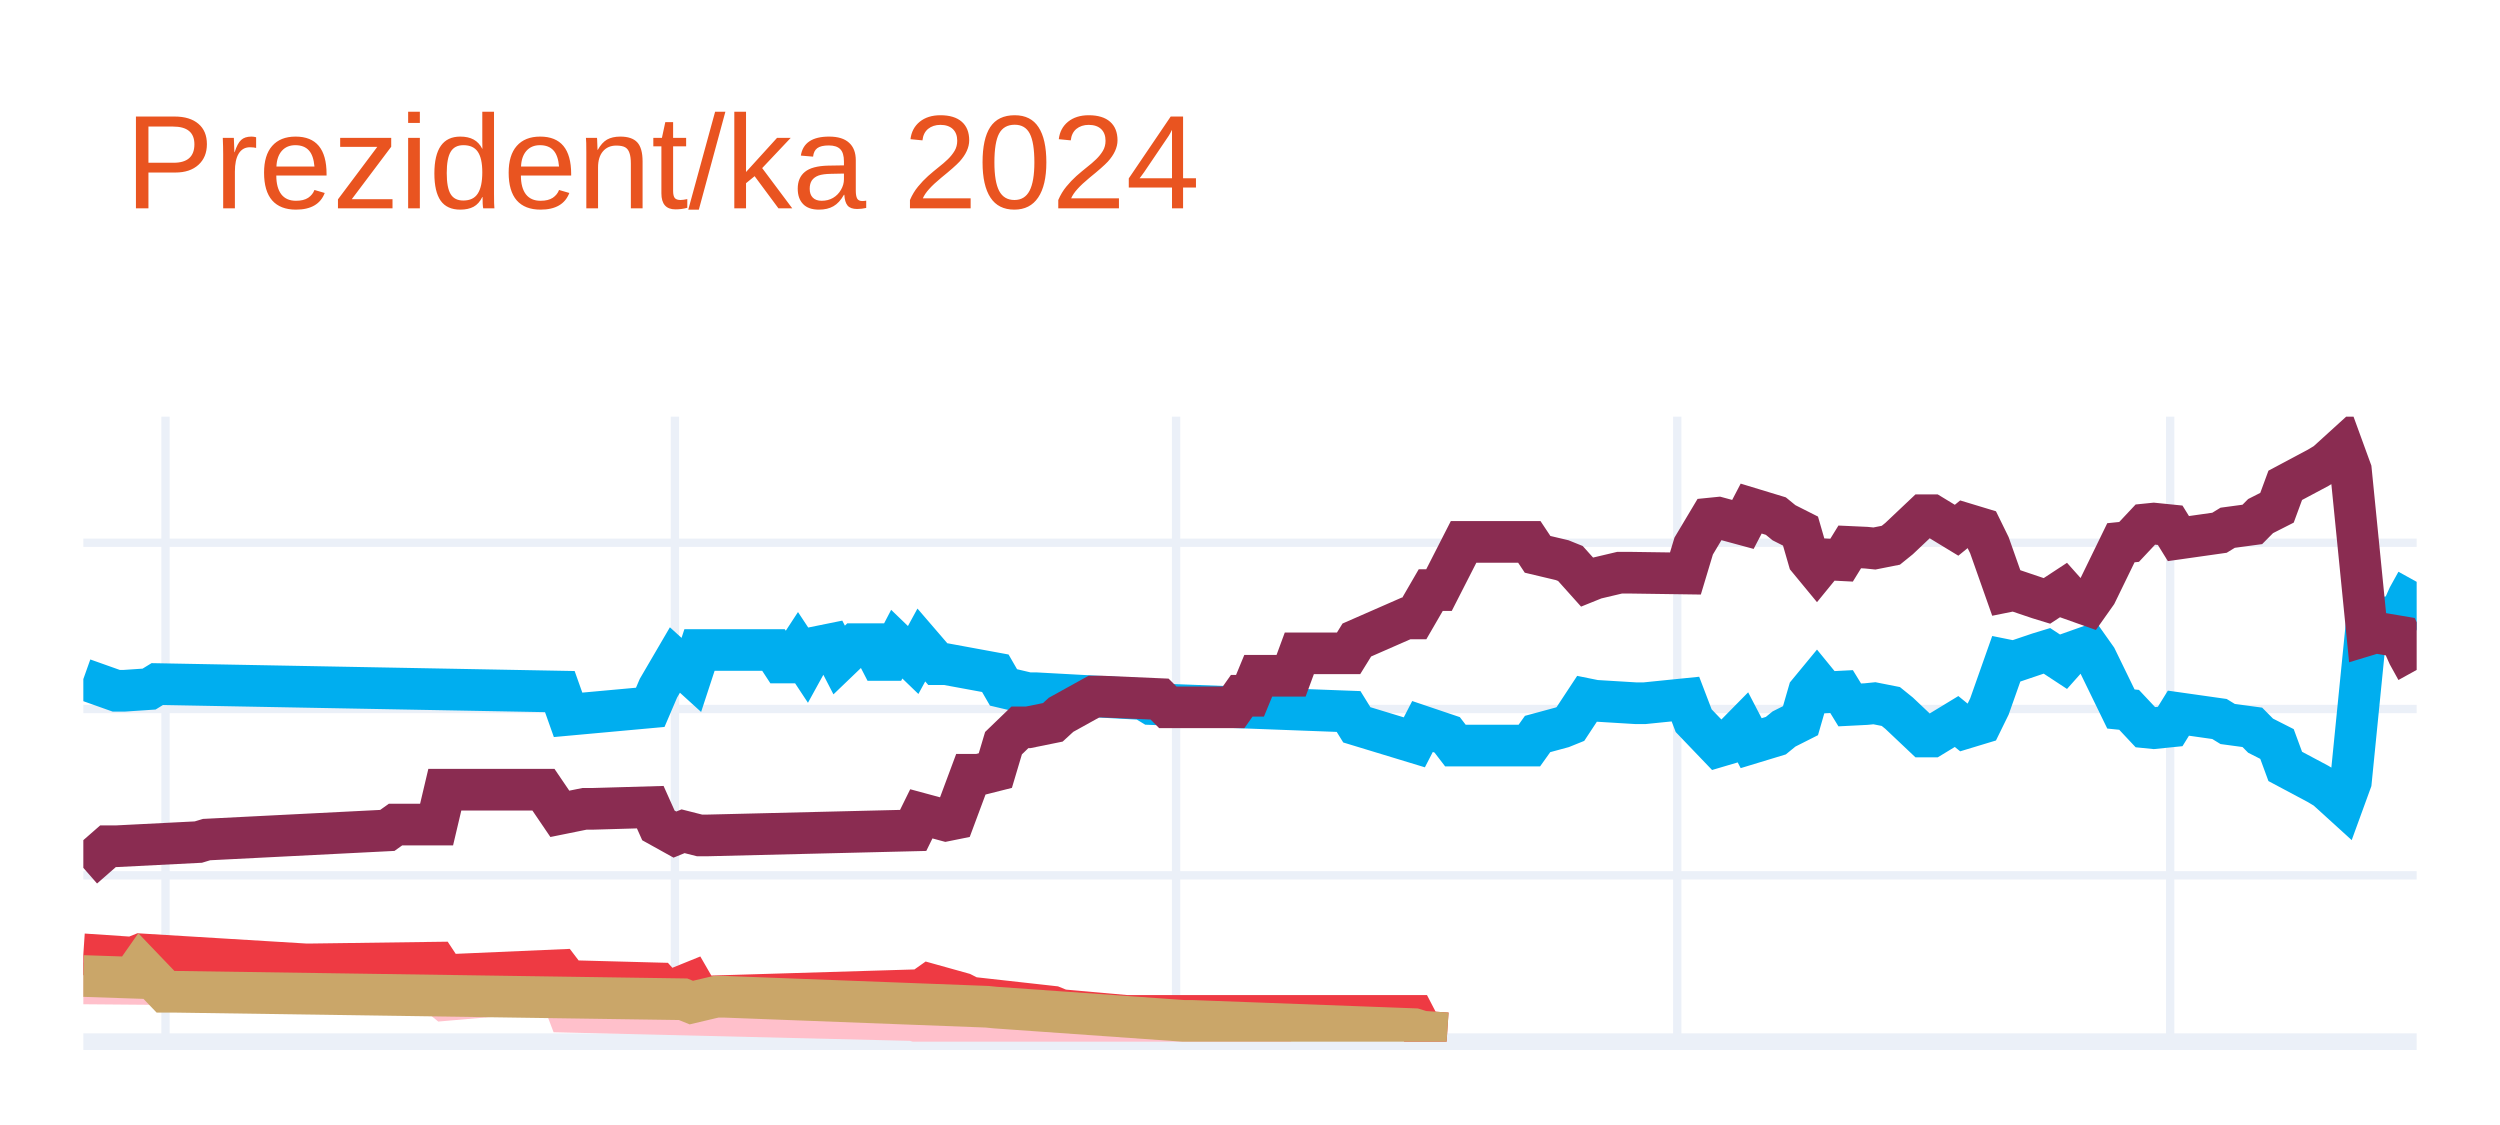
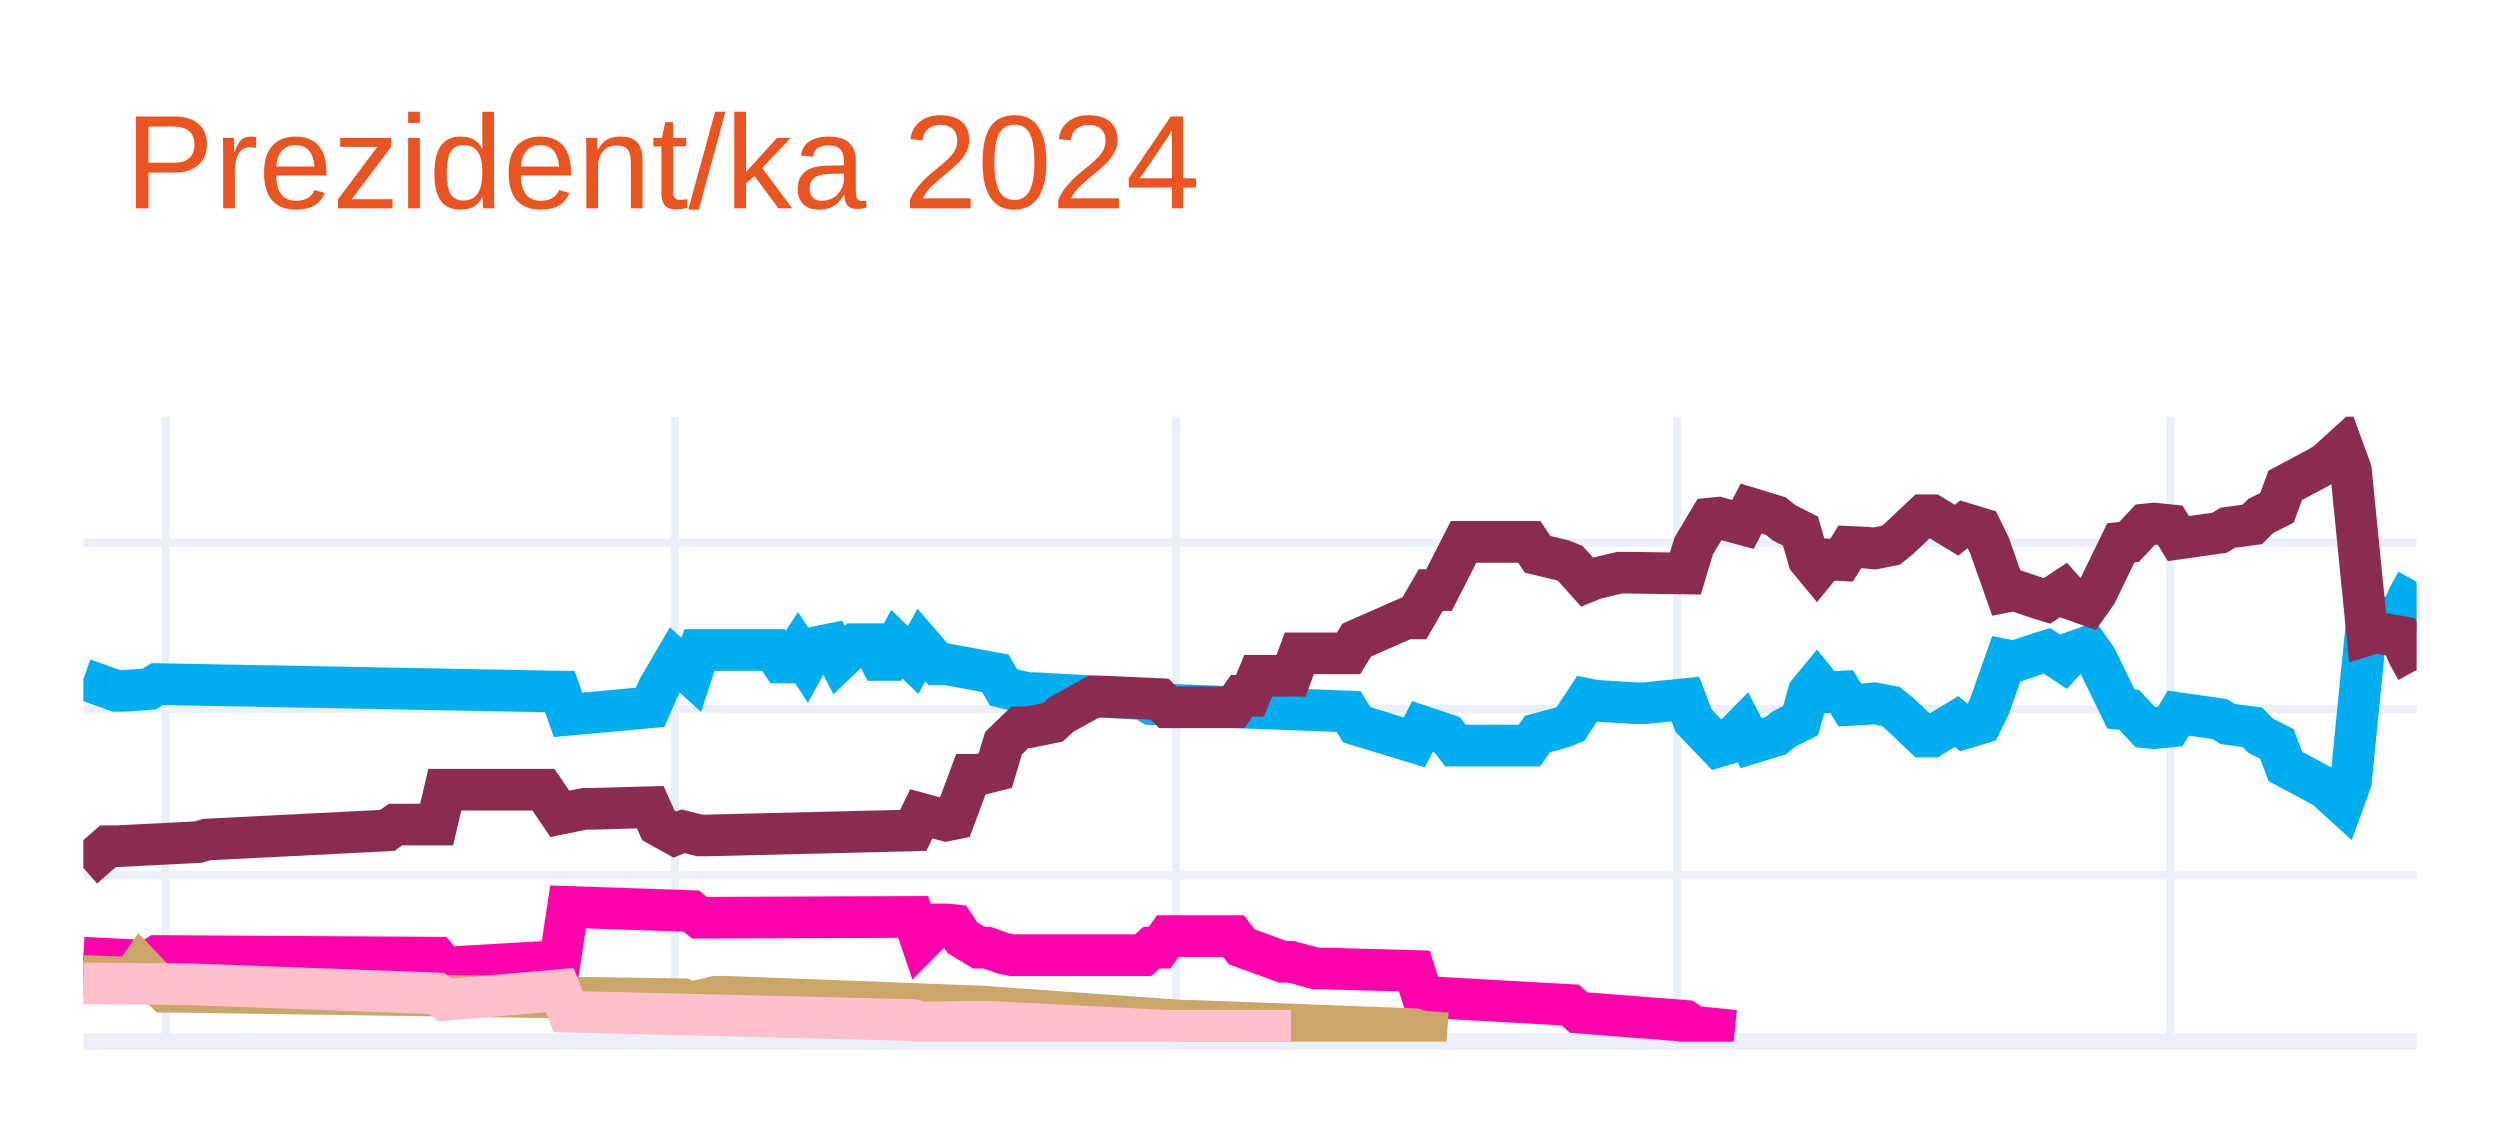
<svg xmlns="http://www.w3.org/2000/svg" class="main-svg" width="300" height="135" style="" viewBox="0 0 300 135">
  <rect x="0" y="0" width="300" height="135" style="fill: rgb(255, 255, 255); fill-opacity: 1;" />
-   <defs id="defs-1a2004">
+   <defs id="defs-b77372">
    <g class="clips">
-       <clipPath id="clip1a2004xyplot" class="plotclip">
+       <clipPath id="clipb77372xyplot" class="plotclip">
        <rect width="280" height="75" />
      </clipPath>
-       <clipPath class="axesclip" id="clip1a2004x">
+       <clipPath class="axesclip" id="clipb77372x">
        <rect x="10" y="0" width="280" height="135" />
      </clipPath>
-       <clipPath class="axesclip" id="clip1a2004y">
+       <clipPath class="axesclip" id="clipb77372y">
        <rect x="0" y="50" width="300" height="75" />
      </clipPath>
-       <clipPath class="axesclip" id="clip1a2004xy">
+       <clipPath class="axesclip" id="clipb77372xy">
        <rect x="10" y="50" width="280" height="75" />
      </clipPath>
    </g>
    <g class="gradients" />
    <g class="patterns" />
  </defs>
  <g class="bglayer" />
  <g class="layer-below">
    <g class="imagelayer" />
    <g class="shapelayer" />
  </g>
  <g class="cartesianlayer">
    <g class="subplot xy">
      <g class="layer-subplot">
        <g class="shapelayer" />
        <g class="imagelayer" />
      </g>
      <g class="minor-gridlayer">
        <g class="x" />
        <g class="y" />
      </g>
      <g class="gridlayer">
        <g class="x">
          <path class="xgrid crisp" transform="translate(19.86,0)" d="M0,50v75" style="stroke: rgb(235, 240, 248); stroke-opacity: 1; stroke-width: 1px;" />
          <path class="xgrid crisp" transform="translate(80.99,0)" d="M0,50v75" style="stroke: rgb(235, 240, 248); stroke-opacity: 1; stroke-width: 1px;" />
          <path class="xgrid crisp" transform="translate(141.13,0)" d="M0,50v75" style="stroke: rgb(235, 240, 248); stroke-opacity: 1; stroke-width: 1px;" />
          <path class="xgrid crisp" transform="translate(201.27,0)" d="M0,50v75" style="stroke: rgb(235, 240, 248); stroke-opacity: 1; stroke-width: 1px;" />
          <path class="xgrid crisp" transform="translate(260.42,0)" d="M0,50v75" style="stroke: rgb(235, 240, 248); stroke-opacity: 1; stroke-width: 1px;" />
        </g>
        <g class="y">
          <path class="ygrid crisp" transform="translate(0,105.04)" d="M10,0h280" style="stroke: rgb(235, 240, 248); stroke-opacity: 1; stroke-width: 1px;" />
          <path class="ygrid crisp" transform="translate(0,85.08)" d="M10,0h280" style="stroke: rgb(235, 240, 248); stroke-opacity: 1; stroke-width: 1px;" />
          <path class="ygrid crisp" transform="translate(0,65.13)" d="M10,0h280" style="stroke: rgb(235, 240, 248); stroke-opacity: 1; stroke-width: 1px;" />
        </g>
      </g>
      <g class="zerolinelayer">
        <path class="yzl zl crisp" transform="translate(0,125)" d="M10,0h280" style="stroke: rgb(235, 240, 248); stroke-opacity: 1; stroke-width: 2px;" />
      </g>
      <g class="layer-between">
        <g class="shapelayer" />
        <g class="imagelayer" />
      </g>
      <path class="xlines-below" />
      <path class="ylines-below" />
      <g class="overlines-below" />
      <g class="xaxislayer-below" />
      <g class="yaxislayer-below" />
      <g class="overaxes-below" />
-       <g class="plot" transform="translate(10,50)" clip-path="url(#clip1a2004xyplot)">
+       <g class="plot" transform="translate(10,50)" clip-path="url(#clipb77372xyplot)">
        <g class="scatterlayer mlayer">
-           <g class="trace scatter tracefe2928" style="stroke-miterlimit: 2; opacity: 1;">
+           <g class="trace scatter tracee6973e" style="stroke-miterlimit: 2; opacity: 1;">
            <g class="fills" />
            <g class="errorbars" />
            <g class="lines">
              <path class="js-line" d="M0,31.49L3.94,32.89L4.93,32.89L7.89,32.69L8.87,32.09L57.18,32.99L58.17,35.78L68.03,34.88L69.01,32.59L70.99,29.2L71.97,30.09L72.96,30.99L73.94,28L82.82,28L83.8,29.5L84.79,29.5L85.77,28L86.76,29.5L87.75,27.7L89.72,27.3L90.7,29.2L92.68,27.3L93.66,27.3L94.65,27.3L95.63,29.2L96.62,29.2L97.61,27.3L99.58,29.2L100.56,27.4L102.54,29.7L103.52,29.7L109.44,30.79L110.42,32.49L113.38,33.19L114.37,33.19L127.18,33.89L128.17,34.49L151.83,35.38L152.82,36.98L159.72,39.08L160.7,37.18L163.66,38.18L164.65,39.47L173.52,39.47L174.51,38.08L177.46,37.28L178.45,36.88L180.42,33.89L181.41,34.09L186.34,34.39L187.32,34.39L192.25,33.89L193.24,36.48L196.2,39.57L197.18,39.28L199.15,37.28L200.14,39.18L203.1,38.28L204.08,37.48L206.06,36.48L207.04,33.09L208.03,31.89L209.01,33.09L210.99,32.99L211.97,34.59L213.94,34.49L214.93,34.39L216.9,34.78L217.89,35.58L220.85,38.38L221.83,38.38L224.79,36.58L225.77,37.38L227.75,36.78L228.73,34.78L230.7,29.2L231.69,29.4L234.65,28.4L235.63,28.1L237.61,29.4L238.59,28.3L240.56,27.6L241.55,29L244.51,35.08L245.49,35.18L247.46,37.28L248.45,37.38L250.42,37.18L251.41,35.58L256.34,36.28L257.32,36.88L260.28,37.28L261.27,38.28L263.24,39.28L264.23,41.97L268.17,44.07L269.15,44.66L271.13,46.46L272.11,43.77L274.08,24.01L275.07,24.31L278.03,23.81L279.01,21.61L280,19.82" style="vector-effect: none; fill: none; stroke: rgb(0, 174, 239); stroke-opacity: 1; stroke-width: 5px; opacity: 1;" />
            </g>
            <g class="points" />
            <g class="text" />
          </g>
-           <g class="trace scatter trace055813" style="stroke-miterlimit: 2; opacity: 1;">
+           <g class="trace scatter traced6d320" style="stroke-miterlimit: 2; opacity: 1;">
            <g class="fills" />
            <g class="errorbars" />
            <g class="lines">
              <path class="js-line" d="M0,54.14L2.96,51.55L3.94,51.55L13.8,51.05L14.79,50.75L36.48,49.65L37.46,48.95L42.39,48.95L43.38,44.76L55.21,44.76L57.18,47.66L60.14,47.06L61.13,47.06L68.03,46.86L69.01,49.05L70.99,50.15L71.97,49.75L73.94,50.25L74.93,50.25L99.58,49.65L100.56,47.66L103.52,48.46L104.51,48.26L106.48,42.97L107.46,42.97L109.44,42.47L110.42,39.18L112.39,37.28L113.38,37.28L116.34,36.68L117.32,35.78L121.27,33.59L122.25,33.59L129.15,33.89L130.14,34.88L138.03,34.88L139.01,33.49L140,33.49L140.99,31.09L144.93,31.09L145.92,28.4L151.83,28.4L152.82,26.8L158.73,24.21L159.72,24.21L161.69,20.81L162.68,20.81L165.63,15.03L166.62,15.03L173.52,15.03L174.51,16.52L177.46,17.22L178.45,17.62L180.42,19.82L181.41,19.42L184.37,18.72L185.35,18.72L192.25,18.82L193.24,15.53L195.21,12.23L196.2,12.13L199.15,12.93L200.14,11.03L203.1,11.93L204.08,12.73L206.06,13.73L207.04,17.12L208.03,18.32L209.01,17.12L210.99,17.22L211.97,15.63L213.94,15.72L214.93,15.82L216.9,15.43L217.89,14.63L220.85,11.83L221.83,11.83L224.79,13.63L225.77,12.83L227.75,13.43L228.73,15.43L230.7,21.01L231.69,20.81L234.65,21.81L235.63,22.11L237.61,20.81L238.59,21.91L240.56,22.61L241.55,21.21L244.51,15.13L245.49,15.03L247.46,12.93L248.45,12.83L250.42,13.03L251.41,14.63L256.34,13.93L257.32,13.33L260.28,12.93L261.27,11.93L263.24,10.93L264.23,8.24L268.17,6.14L269.15,5.55L271.13,3.75L272.11,6.44L274.08,26.2L275.07,25.9L278.03,26.4L279.01,28.6L280,30.39" style="vector-effect: none; fill: none; stroke: rgb(138, 44, 81); stroke-opacity: 1; stroke-width: 5px; opacity: 1;" />
            </g>
            <g class="points" />
            <g class="text" />
          </g>
-           <g class="trace scatter trace8f00e4" style="stroke-miterlimit: 2; opacity: 1;">
+           <g class="trace scatter tracec71764" style="stroke-miterlimit: 2; opacity: 1;">
+             <g class="fills" />
+             <g class="errorbars" />
+             <g class="lines">
+               <path class="js-line" d="M0,64.92L7.89,65.32L8.87,64.72L42.39,64.92L43.38,66.12L57.18,65.32L58.17,58.83L72.96,59.33L73.94,60.13L99.58,60.03L100.56,62.93L102.54,60.93L103.52,60.93L104.51,61.03L105.49,62.53L107.46,63.72L108.45,63.72L110.42,64.42L111.41,64.62L127.18,64.62L128.17,63.72L129.15,63.72L130.14,62.33L138.03,62.33L139.01,63.62L143.94,65.42L144.93,65.42L147.89,66.22L148.87,66.22L159.72,66.52L160.7,69.61L178.45,70.61L179.44,71.51L192.25,72.51L193.24,73.2L198.17,73.7" style="vector-effect: none; fill: none; stroke: rgb(255, 1, 170); stroke-opacity: 1; stroke-width: 5px; opacity: 1;" />
+             </g>
+             <g class="points" />
+             <g class="text" />
+           </g>
+           <g class="trace scatter trace2896c9" style="stroke-miterlimit: 2; opacity: 1;">
+             <g class="fills" />
+             <g class="errorbars" />
+             <g class="lines">
+               <path class="js-line" d="M0,67.12L5.92,67.32L6.9,65.92L9.86,69.01L10.85,69.01L71.97,69.91L72.96,70.31L75.92,69.61L76.9,69.61L108.45,70.81L109.44,70.91L132.11,72.51L133.1,72.51L159.72,73.5L160.7,73.8L163.66,74" style="vector-effect: none; fill: none; stroke: rgb(202, 166, 105); stroke-opacity: 1; stroke-width: 5px; opacity: 1;" />
+             </g>
+             <g class="points" />
+             <g class="text" />
+           </g>
+           <g class="trace scatter tracea087e2" style="stroke-miterlimit: 2; opacity: 1;">
            <g class="fills" />
            <g class="errorbars" />
            <g class="lines">
              <path class="js-line" d="M0,68.01L11.83,68.11L12.82,68.11L42.39,69.21L43.38,70.01L57.18,68.81L58.17,71.41L99.58,72.41L100.56,72.7L107.46,72.61L108.45,72.61L130.14,73.7L132.11,73.7L144.93,73.7" style="vector-effect: none; fill: none; stroke: rgb(255, 192, 203); stroke-opacity: 1; stroke-width: 5px; opacity: 1;" />
-             </g>
-             <g class="points" />
-             <g class="text" />
-           </g>
-           <g class="trace scatter tracea0e75d" style="stroke-miterlimit: 2; opacity: 1;">
-             <g class="fills" />
-             <g class="errorbars" />
-             <g class="lines">
-               <path class="js-line" d="M0,64.52L5.92,64.92L6.9,64.52L26.62,65.72L27.61,65.72L42.39,65.52L43.38,67.02L57.18,66.42L58.17,67.72L69.01,68.01L70,69.11L72.96,67.91L73.94,69.61L100.56,68.81L101.55,68.11L105.49,69.21L106.48,69.71L116.34,70.81L117.32,71.21L125.21,71.91L126.2,71.91L159.72,71.91L160.7,73.8L163.66,74" style="vector-effect: none; fill: none; stroke: rgb(238, 58, 67); stroke-opacity: 1; stroke-width: 5px; opacity: 1;" />
-             </g>
-             <g class="points" />
-             <g class="text" />
-           </g>
-           <g class="trace scatter tracecce0ff" style="stroke-miterlimit: 2; opacity: 1;">
-             <g class="fills" />
-             <g class="errorbars" />
-             <g class="lines">
-               <path class="js-line" d="M0,67.12L5.92,67.32L6.9,65.92L9.86,69.01L10.85,69.01L71.97,69.91L72.96,70.31L75.92,69.61L76.9,69.61L108.45,70.81L109.44,70.91L132.11,72.51L133.1,72.51L159.72,73.5L160.7,73.8L163.66,74" style="vector-effect: none; fill: none; stroke: rgb(202, 166, 105); stroke-opacity: 1; stroke-width: 5px; opacity: 1;" />
            </g>
            <g class="points" />
            <g class="text" />
          </g>
        </g>
      </g>
      <g class="overplot" />
      <path class="xlines-above crisp" d="M0,0" style="fill: none;" />
      <path class="ylines-above crisp" d="M0,0" style="fill: none;" />
      <g class="overlines-above" />
      <g class="xaxislayer-above" />
      <g class="yaxislayer-above" />
      <g class="overaxes-above" />
    </g>
  </g>
  <g class="polarlayer" />
  <g class="smithlayer" />
  <g class="ternarylayer" />
  <g class="geolayer" />
  <g class="funnelarealayer" />
  <g class="pielayer" />
  <g class="iciclelayer" />
  <g class="treemaplayer" />
  <g class="sunburstlayer" />
  <g class="glimages" />
-   <defs id="topdefs-1a2004">
+   <defs id="topdefs-b77372">
    <g class="clips" />
  </defs>
  <g class="layer-above">
    <g class="imagelayer" />
    <g class="shapelayer" />
  </g>
  <g class="infolayer">
    <g class="g-gtitle">
      <text class="gtitle" x="15" y="25" text-anchor="start" dy="0em" style="font-family: Ubuntu, verdana, arial, sans-serif; font-size: 16px; fill: rgb(233, 84, 32); opacity: 1; white-space: pre;">Prezident/ka 2024</text>
    </g>
    <g class="g-xtitle" />
    <g class="g-ytitle" />
  </g>
</svg>
